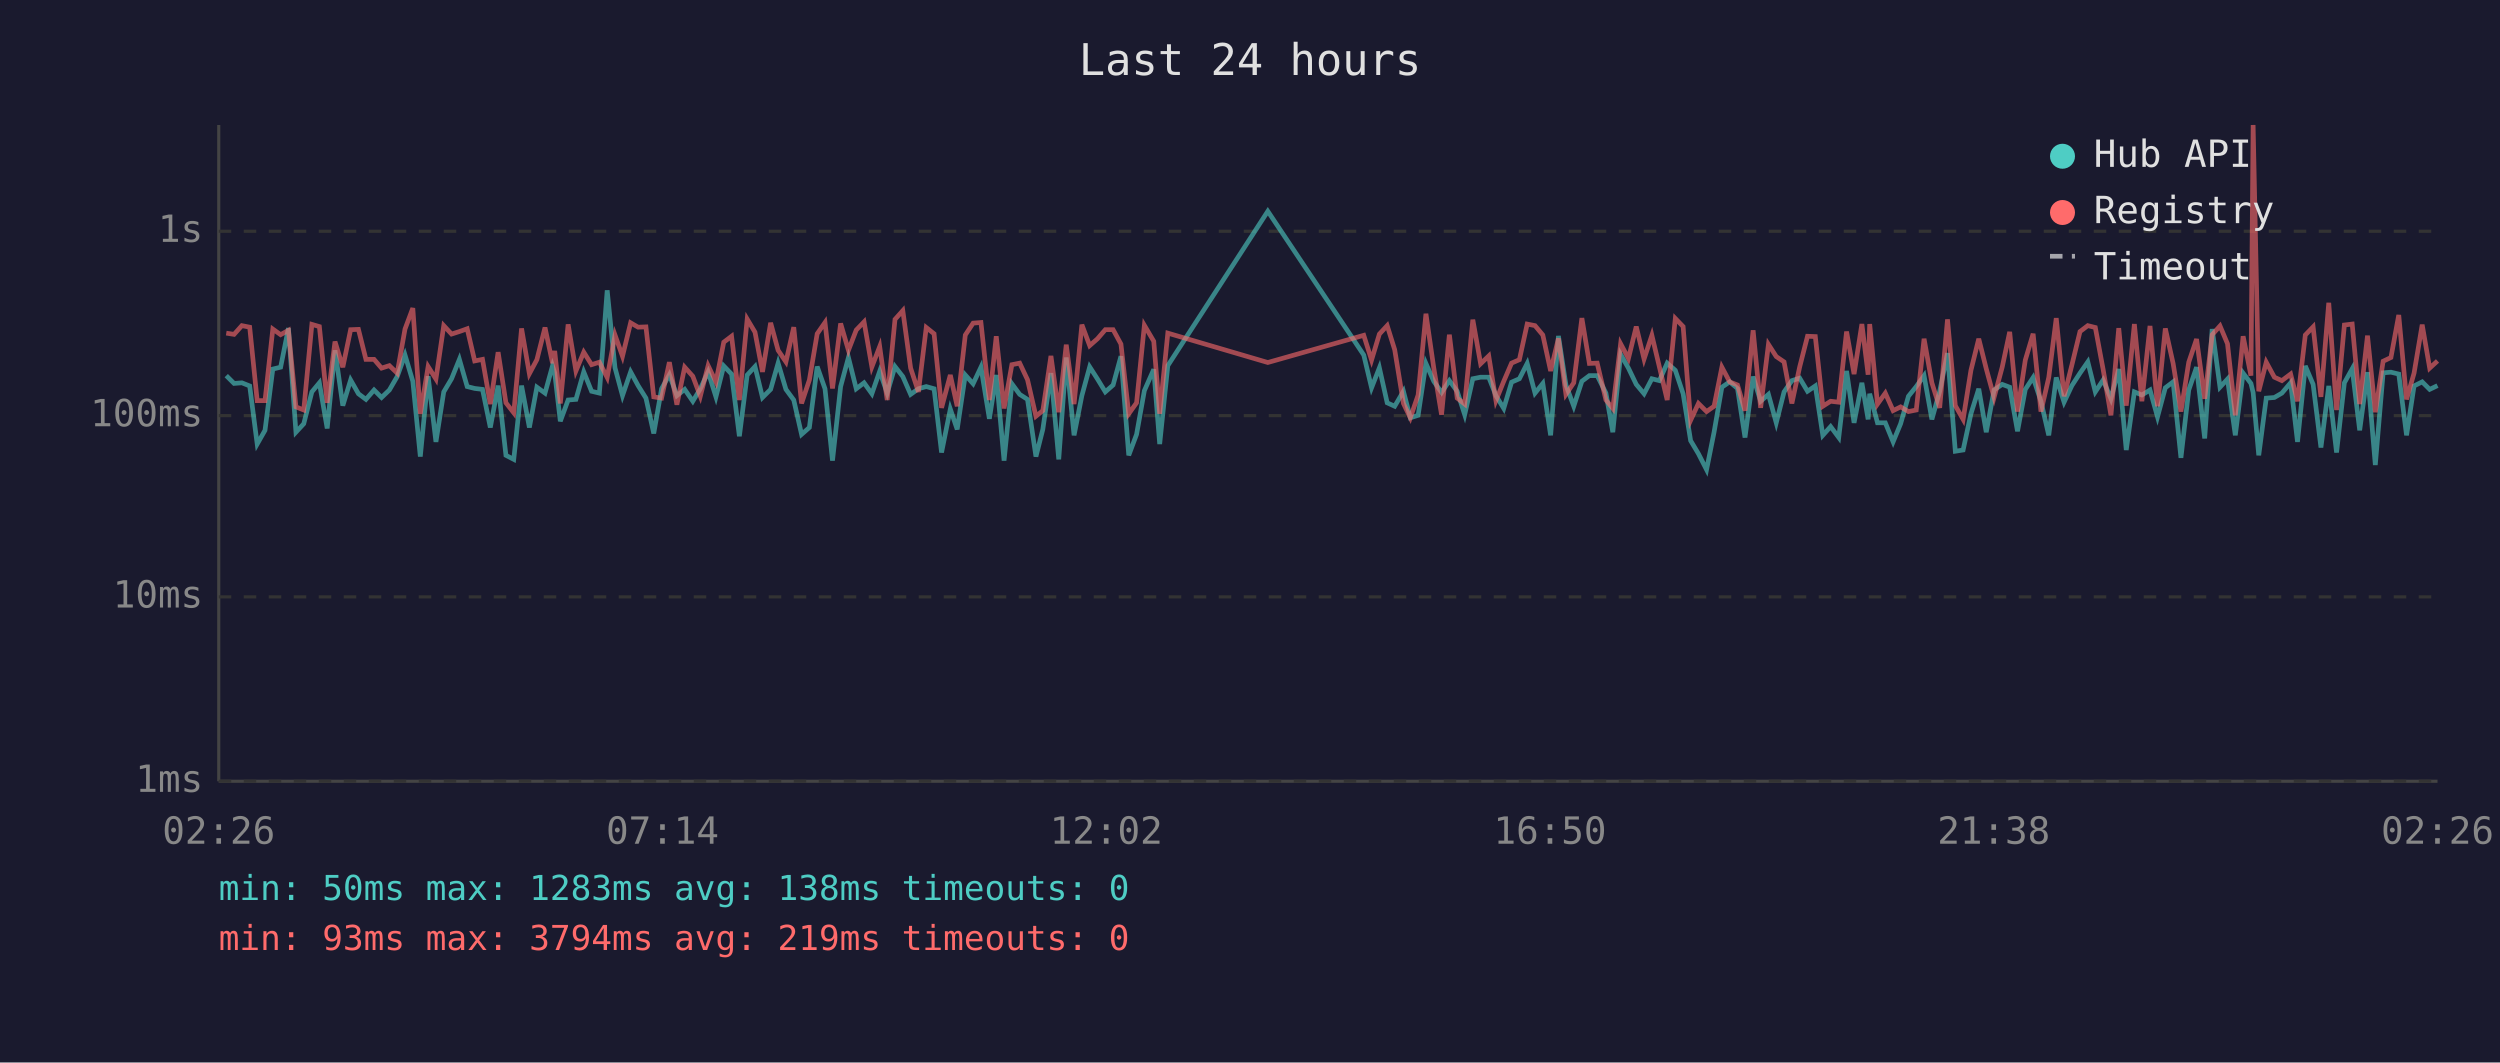
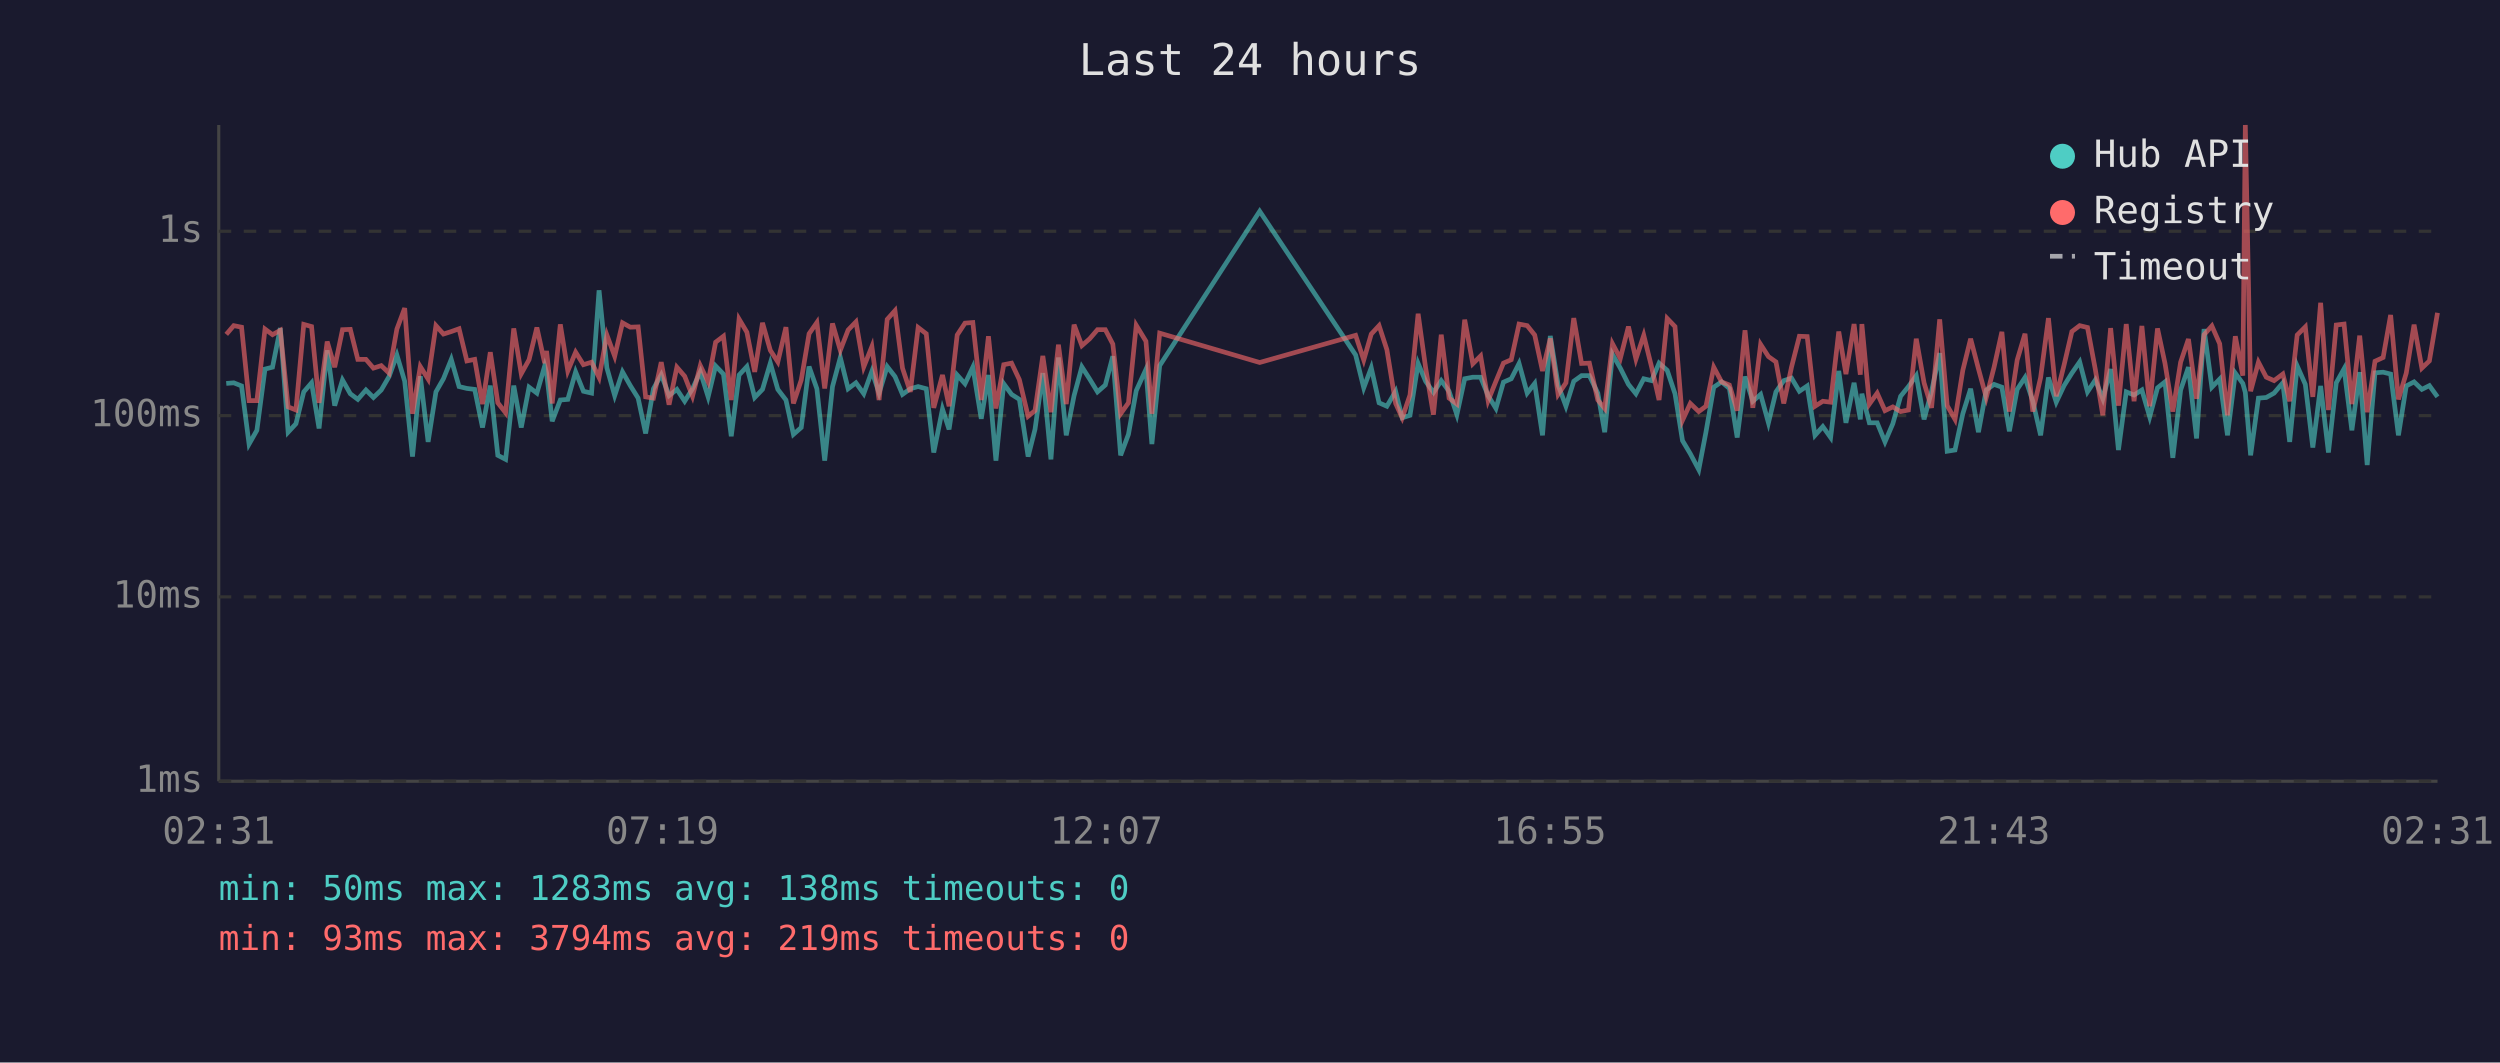
<svg xmlns="http://www.w3.org/2000/svg" viewBox="0 0 800 340" font-family="monospace" font-size="12">
  <rect width="800" height="340" fill="#1a1a2e" />
  <text x="400" y="24" fill="#e0e0e0" font-size="14" text-anchor="middle">Last 24 hours</text>
  <line x1="70" y1="40" x2="70" y2="250" stroke="#444" stroke-width="1" />
  <line x1="70" y1="250" x2="780" y2="250" stroke="#444" stroke-width="1" />
  <line x1="70" y1="250" x2="780" y2="250" stroke="#333" stroke-width="1" stroke-dasharray="4" />
  <text x="65" y="250" fill="#888" text-anchor="end" dominant-baseline="middle">1ms</text>
  <line x1="70" y1="191" x2="780" y2="191" stroke="#333" stroke-width="1" stroke-dasharray="4" />
  <text x="65" y="191" fill="#888" text-anchor="end" dominant-baseline="middle">10ms</text>
  <line x1="70" y1="133" x2="780" y2="133" stroke="#333" stroke-width="1" stroke-dasharray="4" />
  <text x="65" y="133" fill="#888" text-anchor="end" dominant-baseline="middle">100ms</text>
  <line x1="70" y1="74" x2="780" y2="74" stroke="#333" stroke-width="1" stroke-dasharray="4" />
  <text x="65" y="74" fill="#888" text-anchor="end" dominant-baseline="middle">1s</text>
-   <text x="70" y="270" fill="#888" text-anchor="middle">02:26</text>
-   <text x="212" y="270" fill="#888" text-anchor="middle">07:14</text>
-   <text x="354" y="270" fill="#888" text-anchor="middle">12:02</text>
-   <text x="496" y="270" fill="#888" text-anchor="middle">16:50</text>
-   <text x="638" y="270" fill="#888" text-anchor="middle">21:38</text>
-   <text x="780" y="270" fill="#888" text-anchor="middle">02:26</text>
-   <polyline points="72.4,120.2 74.9,122.7 77.4,122.5 79.9,123.5 82.3,142.1 84.8,137.7 87.3,118.1 89.8,117.5 92.3,105.0 94.7,138.3 97.2,135.6 99.8,125.4 102.2,122.5 104.7,137.1 107.2,112.1 109.7,129.8 112.2,121.6 114.7,126.0 117.1,127.8 119.7,124.8 122.1,127.2 124.6,124.8 127.1,120.5 129.6,113.6 132.1,122.0 134.5,146.1 137.0,120.4 139.5,141.4 142.0,125.4 144.5,121.2 147.0,115.0 149.5,123.7 151.9,124.3 154.4,124.6 156.9,136.8 159.4,123.4 161.9,145.7 164.4,147.0 166.9,123.4 169.4,136.8 171.8,123.9 174.4,125.8 176.8,117.1 177.5,119.3 179.3,134.8 181.8,128.0 184.3,127.8 186.8,119.0 189.3,125.2 191.8,125.8 194.3,92.9 196.8,117.7 199.2,126.6 201.8,119.0 204.2,123.4 206.7,127.4 209.2,138.7 211.7,124.4 214.2,119.9 216.6,126.6 219.1,124.6 221.7,128.4 224.1,124.4 226.6,119.0 229.1,127.0 231.6,117.1 234.1,119.7 236.6,139.6 239.1,120.0 241.6,117.3 244.0,127.2 246.6,124.6 249.0,116.2 251.5,124.6 254.0,128.0 256.5,139.0 259.0,136.8 261.5,117.3 264.0,124.4 266.4,147.4 269.0,123.7 271.5,114.4 274.0,124.4 276.5,122.5 279.0,126.0 281.5,118.8 283.9,125.8 286.4,117.3 288.9,120.5 291.4,126.2 293.9,124.4 296.4,123.7 298.9,124.4 301.3,144.8 304.1,130.9 306.3,137.4 308.9,120.0 311.4,122.8 313.9,117.5 316.6,134.0 318.8,120.0 321.3,147.4 323.8,122.8 326.3,126.2 328.8,127.8 331.5,146.1 333.7,137.4 336.3,119.4 338.8,147.0 341.2,114.4 343.7,139.3 346.2,126.6 348.7,117.4 351.2,121.3 353.7,125.4 356.2,123.2 358.7,114.0 361.2,145.7 363.7,139.0 366.2,125.0 369.2,118.2 371.1,142.1 373.7,117.0 405.7,67.6 436.4,113.6 438.9,124.1 441.4,117.7 443.9,128.9 446.3,130.0 449.1,125.2 451.3,133.7 453.8,132.9 456.3,116.3 458.8,122.0 461.3,125.6 463.8,121.8 466.3,125.2 468.7,132.7 471.3,121.2 473.8,120.7 476.4,120.7 478.7,126.6 481.2,130.7 483.7,122.3 486.2,121.2 488.7,116.3 491.2,125.8 493.7,122.7 496.2,139.3 498.7,107.5 501.1,123.2 503.6,130.0 506.2,122.0 508.6,120.2 511.1,120.2 513.9,125.8 516.1,138.3 518.6,113.4 521.1,117.8 523.6,123.0 526.1,126.0 528.6,121.2 531.0,121.8 533.5,116.2 536.1,118.5 538.6,126.0 541.0,141.0 543.5,145.2 546.1,150.3 548.5,138.3 551.0,123.9 553.5,122.2 556.0,124.3 558.4,140.0 561.0,120.5 563.4,128.4 565.9,126.2 568.4,135.3 570.9,125.4 573.4,121.8 575.9,121.0 578.4,125.2 580.9,123.5 583.3,139.3 585.8,136.5 588.4,140.0 590.9,118.7 593.3,135.3 595.8,122.5 597.8,134.2 598.3,126.0 600.8,135.3 603.3,135.3 605.8,141.4 608.2,135.6 610.7,126.8 613.2,123.7 615.7,120.2 618.2,134.2 620.7,125.2 623.2,113.0 625.7,144.4 628.2,144.0 630.7,132.4 633.2,124.4 635.6,138.3 638.1,124.8 640.7,123.0 643.1,123.9 645.6,138.0 648.1,124.6 650.6,120.8 653.1,128.4 655.6,139.3 658.0,120.8 660.5,128.7 663.0,123.4 665.6,119.4 668.1,115.8 670.5,125.4 673.0,121.6 675.5,127.6 678.0,118.1 680.4,144.0 683.0,125.4 685.4,126.4 688.0,124.8 690.4,133.4 692.9,124.1 695.4,122.2 697.9,146.5 700.4,124.8 702.9,117.5 705.5,140.3 707.9,105.3 710.4,123.9 712.8,121.3 715.3,139.3 717.8,119.4 720.3,122.7 721.0,125.6 722.8,145.7 725.2,127.4 727.8,127.2 730.2,125.8 733.0,122.5 735.2,141.4 737.7,117.1 740.2,123.0 742.7,143.2 745.2,123.5 747.7,144.8 750.2,122.5 752.7,118.0 755.1,137.7 757.6,119.1 760.1,148.8 762.6,119.3 765.1,119.1 767.6,119.7 770.1,139.3 772.5,123.5 775.1,122.2 777.5,124.6 780.0,123.4" fill="none" stroke="#4ecdc4" stroke-width="1.5" opacity="0.6" />
-   <polyline points="72.4,106.6 74.9,107.0 77.4,104.2 79.9,104.7 82.3,128.2 84.8,128.2 87.3,105.3 89.8,107.1 92.3,105.7 94.7,130.2 97.2,131.2 99.8,103.8 102.2,104.5 104.7,128.9 107.2,109.3 109.7,117.5 112.2,105.5 114.7,105.4 117.1,115.0 119.7,115.0 122.1,117.8 124.6,117.0 127.1,119.4 129.6,105.3 132.1,98.6 134.5,132.4 137.0,117.3 139.5,121.3 142.0,104.2 144.5,106.9 147.0,106.1 149.5,105.2 151.9,115.5 154.4,115.0 156.9,129.3 159.4,112.7 161.9,128.9 164.4,132.1 166.9,105.1 169.4,119.6 171.8,115.1 174.4,104.8 176.8,116.2 177.5,112.3 179.3,129.1 181.8,103.8 184.3,118.7 186.8,112.7 189.3,116.7 191.8,115.9 194.3,120.8 196.8,107.2 199.2,114.0 201.8,103.3 204.2,104.7 206.7,104.6 209.2,127.0 211.7,127.4 214.2,115.9 216.6,129.5 219.1,117.5 221.7,120.4 224.1,126.8 226.6,117.0 229.1,122.2 231.6,109.5 234.1,107.6 236.6,128.0 239.1,102.1 241.6,106.3 244.0,119.0 246.6,103.3 249.0,112.1 251.5,115.8 254.0,104.7 256.5,129.1 259.0,121.6 261.5,106.8 264.0,103.2 266.4,124.3 269.0,103.5 271.5,112.1 274.0,105.6 276.5,103.0 279.0,117.4 281.5,110.9 283.9,128.0 286.4,102.2 288.9,99.4 291.4,117.8 293.9,125.4 296.4,104.8 298.9,106.8 301.3,130.5 304.1,120.0 306.3,130.0 308.9,107.2 311.4,103.4 313.9,103.2 316.6,128.0 318.8,107.6 321.3,130.7 323.8,116.7 326.3,116.2 328.8,121.5 331.5,133.2 333.7,131.4 336.3,113.9 338.8,131.9 341.2,110.3 343.7,129.3 346.2,103.9 348.7,110.6 351.2,108.4 353.7,105.5 356.2,105.5 358.7,110.1 361.2,132.4 363.7,128.9 366.2,104.1 369.2,109.2 371.1,132.4 373.7,106.6 405.7,116.0 436.4,107.3 438.9,115.2 441.4,106.9 443.9,104.2 446.3,111.9 449.1,129.1 451.3,133.7 453.8,126.4 456.3,100.4 458.8,117.7 461.3,132.7 463.8,107.1 466.3,127.4 468.7,129.3 471.3,102.3 473.8,116.4 476.4,113.9 478.7,128.2 481.2,122.0 483.7,116.2 486.2,115.1 488.7,103.7 491.2,104.2 493.7,107.2 496.2,118.7 498.7,108.3 501.1,126.2 503.6,122.5 506.2,101.8 508.6,116.3 511.1,116.2 513.9,128.0 516.1,130.7 518.6,110.0 521.1,114.7 523.6,104.5 526.1,114.9 528.6,107.3 531.0,117.4 533.5,128.0 536.1,101.9 538.6,104.5 541.0,134.5 543.5,129.1 546.1,131.7 548.5,130.0 551.0,117.5 553.5,122.2 556.0,123.2 558.4,131.4 561.0,105.7 563.4,130.5 565.9,110.2 568.4,114.1 570.9,115.8 573.4,129.1 575.9,117.4 578.4,107.6 580.9,107.7 583.3,130.0 585.8,128.4 588.4,128.7 590.9,106.1 593.3,119.7 595.8,103.7 597.8,119.9 598.3,103.7 600.8,129.3 603.3,125.8 605.8,131.4 608.2,130.2 610.7,131.7 613.2,131.2 615.7,108.4 618.2,122.5 620.7,130.5 623.2,102.2 625.7,129.8 628.2,134.2 630.7,118.5 633.2,108.4 635.6,118.0 638.1,127.2 640.7,117.5 643.1,106.2 645.6,131.7 648.1,115.2 650.6,106.8 653.1,131.7 655.6,120.8 658.0,101.8 660.5,126.8 663.0,116.8 665.6,106.1 668.1,104.2 670.5,104.8 673.0,118.2 675.5,132.9 678.0,105.0 680.4,129.8 683.0,103.7 685.4,128.4 688.0,104.3 690.4,130.0 692.9,105.1 695.4,116.3 697.9,131.7 700.4,115.9 702.9,108.5 705.5,127.6 707.9,107.1 710.4,104.3 712.8,110.0 715.3,132.9 717.8,107.6 720.3,120.2 721.0,40.0 722.8,125.2 725.2,115.9 727.8,120.7 730.2,121.8 733.0,119.7 735.2,128.4 737.7,107.2 740.2,104.6 742.7,127.0 745.2,96.9 747.7,131.2 750.2,104.0 752.7,103.7 755.1,129.3 757.6,107.4 760.1,131.9 762.6,115.6 765.1,114.4 767.6,100.8 770.1,127.8 772.5,119.4 775.1,103.9 777.5,117.8 780.0,115.5" fill="none" stroke="#ff6b6b" stroke-width="1.5" opacity="0.6" />
+   <text x="70" y="270" fill="#888" text-anchor="middle">02:31</text>
+   <text x="212" y="270" fill="#888" text-anchor="middle">07:19</text>
+   <text x="354" y="270" fill="#888" text-anchor="middle">12:07</text>
+   <text x="496" y="270" fill="#888" text-anchor="middle">16:55</text>
+   <text x="638" y="270" fill="#888" text-anchor="middle">21:43</text>
+   <text x="780" y="270" fill="#888" text-anchor="middle">02:31</text>
+   <polyline points="72.4,122.7 74.8,122.5 77.3,123.5 79.7,142.1 82.2,137.7 84.8,118.1 87.2,117.5 89.7,105.0 92.2,138.3 94.7,135.6 97.2,125.4 99.7,122.5 102.1,137.1 104.7,112.1 107.1,129.8 109.6,121.6 112.1,126.0 114.5,127.8 117.1,124.8 119.5,127.2 122.0,124.8 124.5,120.5 127.0,113.6 129.5,122.0 132.0,146.1 134.5,120.4 137.0,141.4 139.5,125.4 141.9,121.2 144.4,115.0 146.9,123.7 149.4,124.3 151.9,124.6 154.4,136.8 156.9,123.4 159.3,145.7 161.8,147.0 164.4,123.4 166.8,136.8 169.3,123.9 171.8,125.8 174.3,117.1 174.9,119.3 176.7,134.8 179.3,128.0 181.7,127.8 184.2,119.0 186.7,125.2 189.3,125.8 191.7,92.9 194.2,117.7 196.7,126.6 199.2,119.0 201.7,123.4 204.2,127.4 206.6,138.7 209.1,124.4 211.6,119.9 214.1,126.6 216.6,124.6 219.1,128.4 221.6,124.4 224.1,119.0 226.6,127.0 229.0,117.1 231.5,119.7 234.0,139.6 236.5,120.0 239.0,117.3 241.5,127.2 244.0,124.6 246.5,116.2 248.9,124.6 251.5,128.0 253.9,139.0 256.4,136.8 258.9,117.3 261.4,124.4 263.9,147.4 266.4,123.7 268.9,114.4 271.4,124.4 273.9,122.5 276.4,126.0 279.0,118.8 281.3,125.8 283.9,117.3 286.4,120.5 288.8,126.2 291.3,124.4 293.8,123.7 296.4,124.4 298.8,144.8 301.6,130.9 303.7,137.4 306.3,120.0 308.8,122.8 311.3,117.5 314.0,134.0 316.3,120.0 318.7,147.4 321.2,122.8 323.7,126.2 326.2,127.8 329.0,146.1 331.2,137.4 333.7,119.4 336.3,147.0 338.7,114.4 341.2,139.3 343.7,126.6 346.2,117.4 348.7,121.3 351.2,125.4 353.7,123.2 356.1,114.0 358.6,145.7 361.1,139.0 363.6,125.0 366.7,118.2 368.6,142.1 371.1,117.0 403.1,67.6 433.8,113.6 436.4,124.1 438.8,117.7 441.3,128.9 443.8,130.0 446.6,125.2 448.7,133.7 451.2,132.9 453.8,116.3 456.2,122.0 458.7,125.6 461.2,121.8 463.7,125.2 466.2,132.7 468.7,121.2 471.3,120.7 473.8,120.7 476.2,126.6 478.7,130.7 481.1,122.3 483.6,121.2 486.1,116.3 488.7,125.8 491.1,122.7 493.6,139.3 496.1,107.5 498.6,123.2 501.1,130.0 503.6,122.0 506.1,120.2 508.6,120.2 511.3,125.8 513.5,138.3 516.0,113.4 518.5,117.8 521.1,123.0 523.5,126.0 526.0,121.2 528.5,121.8 530.9,116.2 533.5,118.5 536.0,126.0 538.4,141.0 540.9,145.2 543.6,150.3 545.9,138.3 548.4,123.9 550.9,122.2 553.4,124.3 555.9,140.0 558.4,120.5 560.9,128.4 563.4,126.2 565.9,135.3 568.3,125.4 570.8,121.8 573.3,121.0 575.8,125.2 578.3,123.5 580.8,139.3 583.3,136.5 585.8,140.0 588.4,118.7 590.7,135.3 593.3,122.5 595.3,134.2 595.8,126.0 598.2,135.3 600.7,135.3 603.2,141.4 605.7,135.6 608.2,126.8 610.7,123.7 613.2,120.2 615.7,134.2 618.1,125.2 620.7,113.0 623.1,144.4 625.6,144.0 628.1,132.4 630.6,124.4 633.1,138.3 635.6,124.8 638.1,123.0 640.6,123.9 643.0,138.0 645.5,124.6 648.0,120.8 650.5,128.4 653.0,139.3 655.5,120.8 658.0,128.7 660.5,123.4 663.0,119.4 665.5,115.8 668.0,125.4 670.5,121.6 672.9,127.6 675.4,118.1 677.9,144.0 680.4,125.4 682.9,126.4 685.4,124.8 687.9,133.4 690.4,124.1 692.8,122.2 695.3,146.5 697.8,124.8 700.3,117.5 702.9,140.3 705.3,105.3 707.8,123.9 710.3,121.3 712.8,139.3 715.3,119.4 717.7,122.7 718.5,125.6 720.2,145.7 722.7,127.4 725.2,127.2 727.7,125.8 730.5,122.5 732.7,141.4 735.1,117.1 737.7,123.0 740.1,143.2 742.6,123.5 745.1,144.8 747.6,122.5 750.1,118.0 752.6,137.7 755.1,119.1 757.5,148.8 760.0,119.3 762.6,119.1 765.0,119.7 767.5,139.3 770.0,123.5 772.5,122.2 775.0,124.6 777.4,123.4 780.0,127.0" fill="none" stroke="#4ecdc4" stroke-width="1.5" opacity="0.6" />
+   <polyline points="72.4,107.0 74.8,104.2 77.3,104.7 79.7,128.2 82.2,128.2 84.8,105.3 87.2,107.1 89.7,105.7 92.2,130.2 94.7,131.2 97.2,103.8 99.7,104.5 102.1,128.9 104.7,109.3 107.1,117.5 109.6,105.5 112.1,105.4 114.5,115.0 117.1,115.0 119.5,117.8 122.0,117.0 124.5,119.4 127.0,105.3 129.5,98.6 132.0,132.4 134.5,117.3 137.0,121.3 139.5,104.2 141.9,106.9 144.4,106.1 146.9,105.2 149.4,115.5 151.9,115.0 154.4,129.3 156.9,112.7 159.3,128.9 161.8,132.1 164.4,105.1 166.8,119.6 169.3,115.1 171.8,104.8 174.3,116.2 174.9,112.3 176.7,129.1 179.3,103.8 181.7,118.7 184.2,112.7 186.7,116.7 189.3,115.9 191.7,120.8 194.2,107.2 196.7,114.0 199.2,103.3 201.7,104.7 204.2,104.6 206.6,127.0 209.1,127.4 211.6,115.9 214.1,129.5 216.6,117.5 219.1,120.4 221.6,126.8 224.1,117.0 226.6,122.2 229.0,109.5 231.5,107.6 234.0,128.0 236.5,102.1 239.0,106.3 241.5,119.0 244.0,103.3 246.5,112.1 248.9,115.8 251.5,104.7 253.9,129.1 256.4,121.6 258.9,106.8 261.4,103.2 263.9,124.3 266.4,103.5 268.9,112.1 271.4,105.6 273.9,103.0 276.4,117.4 279.0,110.9 281.3,128.0 283.9,102.2 286.4,99.4 288.8,117.8 291.3,125.4 293.8,104.8 296.4,106.8 298.8,130.5 301.6,120.0 303.7,130.0 306.3,107.2 308.8,103.4 311.3,103.2 314.0,128.0 316.3,107.6 318.7,130.7 321.2,116.7 323.7,116.2 326.2,121.5 329.0,133.2 331.2,131.4 333.7,113.9 336.3,131.9 338.7,110.3 341.2,129.3 343.7,103.9 346.2,110.6 348.7,108.4 351.2,105.5 353.7,105.5 356.1,110.1 358.6,132.4 361.1,128.9 363.6,104.1 366.7,109.2 368.6,132.4 371.1,106.6 403.1,116.0 433.8,107.3 436.4,115.2 438.8,106.9 441.3,104.2 443.8,111.9 446.6,129.1 448.7,133.7 451.2,126.4 453.8,100.4 456.2,117.7 458.7,132.7 461.2,107.1 463.7,127.4 466.2,129.3 468.7,102.3 471.3,116.4 473.8,113.9 476.2,128.2 478.7,122.0 481.1,116.2 483.6,115.1 486.1,103.7 488.7,104.2 491.1,107.2 493.6,118.7 496.1,108.3 498.6,126.2 501.1,122.5 503.6,101.8 506.1,116.3 508.6,116.2 511.3,128.0 513.5,130.7 516.0,110.0 518.5,114.7 521.1,104.5 523.5,114.9 526.0,107.3 528.5,117.4 530.9,128.0 533.5,101.9 536.0,104.5 538.4,134.5 540.9,129.1 543.6,131.7 545.9,130.0 548.4,117.5 550.9,122.2 553.4,123.2 555.9,131.4 558.4,105.7 560.9,130.5 563.4,110.2 565.9,114.1 568.3,115.8 570.8,129.1 573.3,117.4 575.8,107.6 578.3,107.7 580.8,130.0 583.3,128.4 585.8,128.7 588.4,106.1 590.7,119.7 593.3,103.7 595.3,119.9 595.8,103.7 598.2,129.3 600.7,125.8 603.2,131.4 605.7,130.2 608.2,131.7 610.7,131.2 613.2,108.4 615.7,122.5 618.1,130.5 620.7,102.2 623.1,129.8 625.6,134.2 628.1,118.5 630.6,108.4 633.1,118.0 635.6,127.2 638.1,117.5 640.6,106.2 643.0,131.7 645.5,115.2 648.0,106.8 650.5,131.7 653.0,120.8 655.5,101.8 658.0,126.8 660.5,116.8 663.0,106.1 665.5,104.2 668.0,104.8 670.5,118.2 672.9,132.9 675.4,105.0 677.9,129.8 680.4,103.7 682.9,128.4 685.4,104.3 687.9,130.0 690.4,105.1 692.8,116.3 695.3,131.7 697.8,115.9 700.3,108.5 702.9,127.6 705.3,107.1 707.8,104.3 710.3,110.0 712.8,132.9 715.3,107.6 717.7,120.2 718.5,40.0 720.2,125.2 722.7,115.9 725.2,120.7 727.7,121.8 730.5,119.7 732.7,128.4 735.1,107.2 737.7,104.6 740.1,127.0 742.6,96.9 745.1,131.2 747.6,104.0 750.1,103.7 752.6,129.3 755.1,107.4 757.5,131.9 760.0,115.6 762.6,114.4 765.0,100.8 767.5,127.8 770.0,119.4 772.5,103.9 775.0,117.8 777.4,115.5 780.0,100.1" fill="none" stroke="#ff6b6b" stroke-width="1.5" opacity="0.6" />
  <circle cx="660" cy="50" r="4" fill="#4ecdc4" />
  <text x="670" y="50" fill="#e0e0e0" dominant-baseline="middle">Hub API</text>
  <circle cx="660" cy="68" r="4" fill="#ff6b6b" />
  <text x="670" y="68" fill="#e0e0e0" dominant-baseline="middle">Registry</text>
  <line x1="656" y1="82" x2="664" y2="82" stroke="#e0e0e0" stroke-width="1.5" stroke-dasharray="4,3" opacity="0.7" />
  <text x="670" y="86" fill="#e0e0e0" dominant-baseline="middle">Timeout</text>
  <text x="70" y="288" fill="#4ecdc4" font-size="11">min: 50ms  max: 1283ms  avg: 138ms  timeouts: 0</text>
  <text x="70" y="304" fill="#ff6b6b" font-size="11">min: 93ms  max: 3794ms  avg: 219ms  timeouts: 0</text>
</svg>
